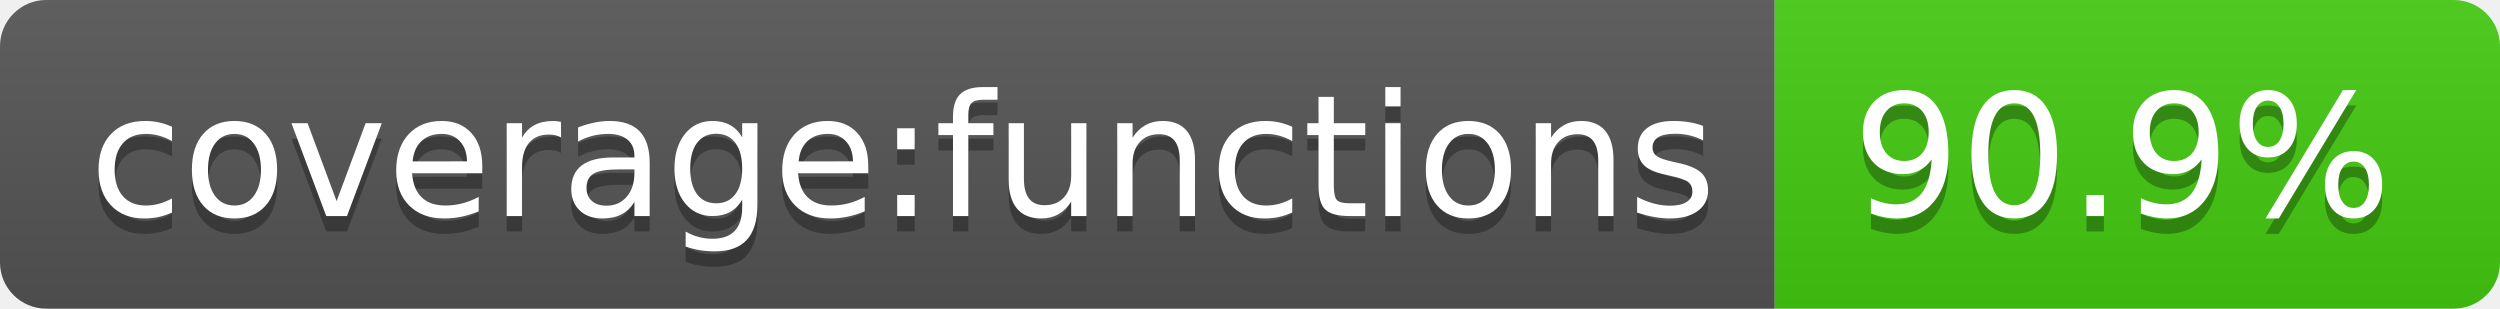
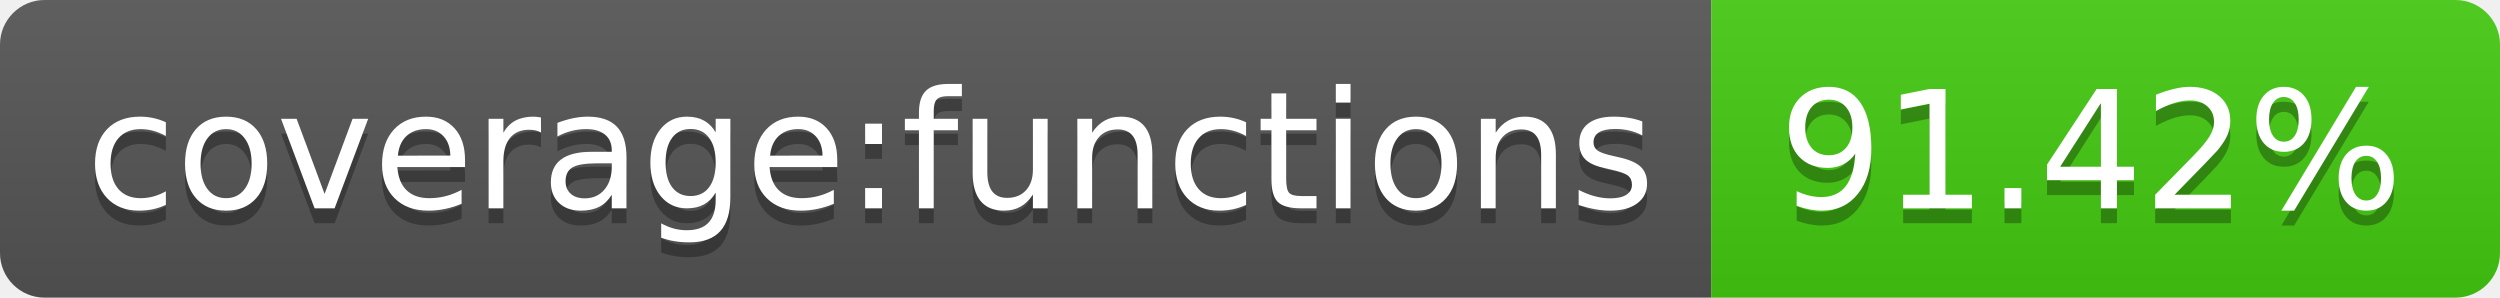
- <svg xmlns="http://www.w3.org/2000/svg" width="162" height="20" role="img" aria-label="coverage:functions: 90.9%">
+ <svg xmlns="http://www.w3.org/2000/svg" width="168" height="20" role="img" aria-label="coverage:functions: 91.42%">
  <linearGradient id="s" x2="0" y2="100%">
    <stop offset="0" stop-color="#bbb" stop-opacity=".1" />
    <stop offset="1" stop-opacity=".1" />
  </linearGradient>
  <clipPath id="r">
-     <rect width="162" height="20" rx="3" fill="#fff" />
+     <rect width="168" height="20" rx="3" fill="#fff" />
  </clipPath>
  <g clip-path="url(#r)">
    <rect width="115" height="20" fill="#555" />
-     <rect x="115" width="47" height="20" fill="#4c1" />
-     <rect width="162" height="20" fill="url(#s)" />
+     <rect x="115" width="53" height="20" fill="#4c1" />
+     <rect width="168" height="20" fill="url(#s)" />
  </g>
  <g fill="#fff" text-anchor="middle" font-family="Verdana,Geneva,DejaVu Sans,sans-serif" text-rendering="geometricPrecision" font-size="110">
    <text aria-hidden="true" x="585" y="150" fill="#010101" fill-opacity=".3" transform="scale(.1)" textLength="1050">coverage:functions</text>
    <text x="585" y="140" transform="scale(.1)" fill="#fff" textLength="1050">coverage:functions</text>
-     <text aria-hidden="true" x="1375" y="150" fill="#010101" fill-opacity=".3" transform="scale(.1)" textLength="370">90.9%</text>
-     <text x="1375" y="140" transform="scale(.1)" fill="#fff" textLength="370">90.9%</text>
+     <text aria-hidden="true" x="1405" y="150" fill="#010101" fill-opacity=".3" transform="scale(.1)" textLength="430">91.42%</text>
+     <text x="1405" y="140" transform="scale(.1)" fill="#fff" textLength="430">91.42%</text>
  </g>
</svg>
